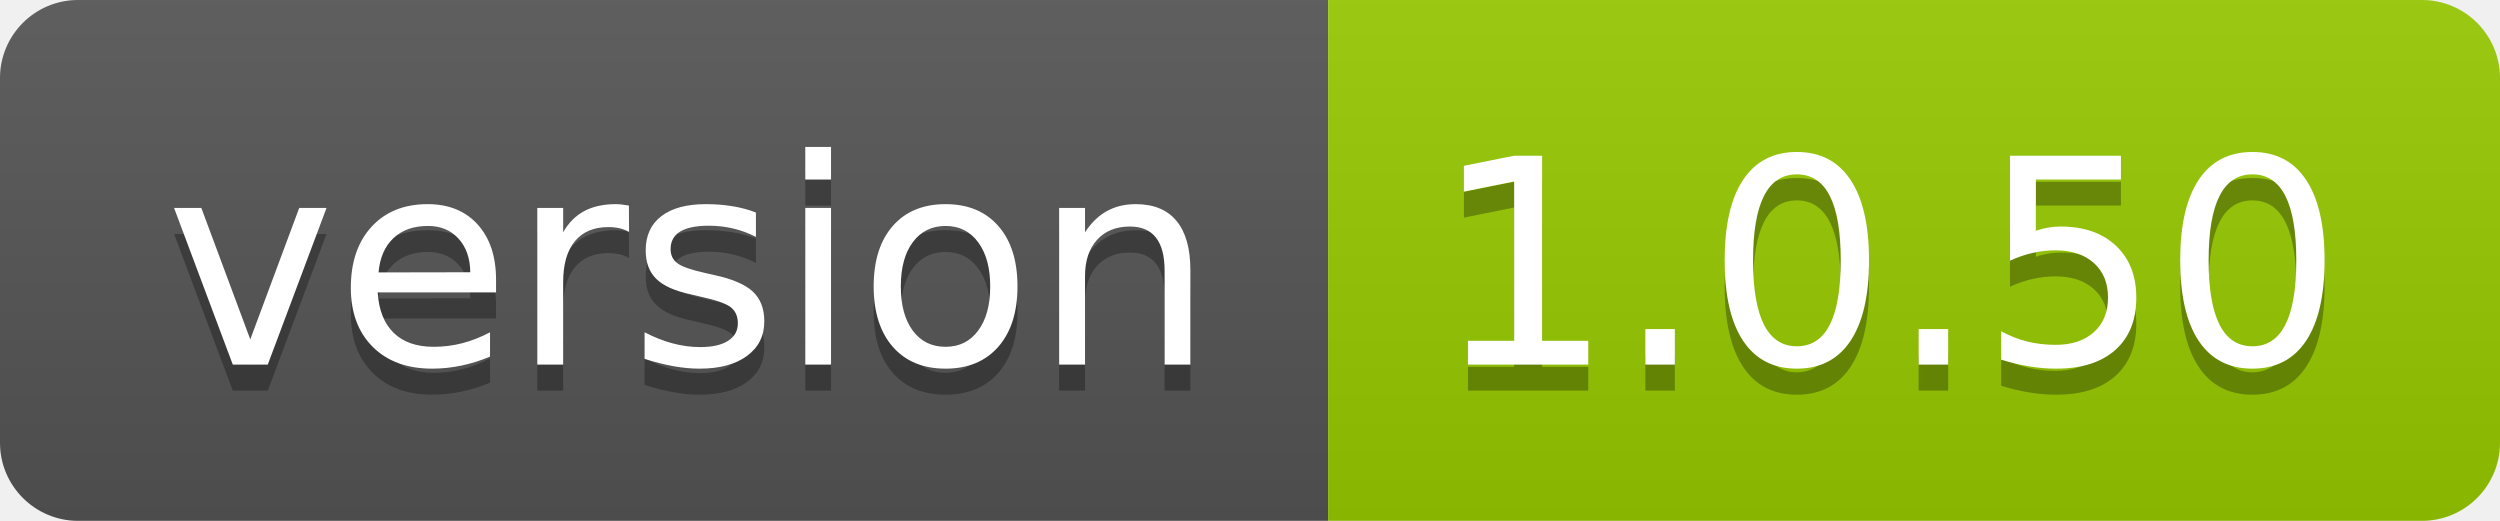
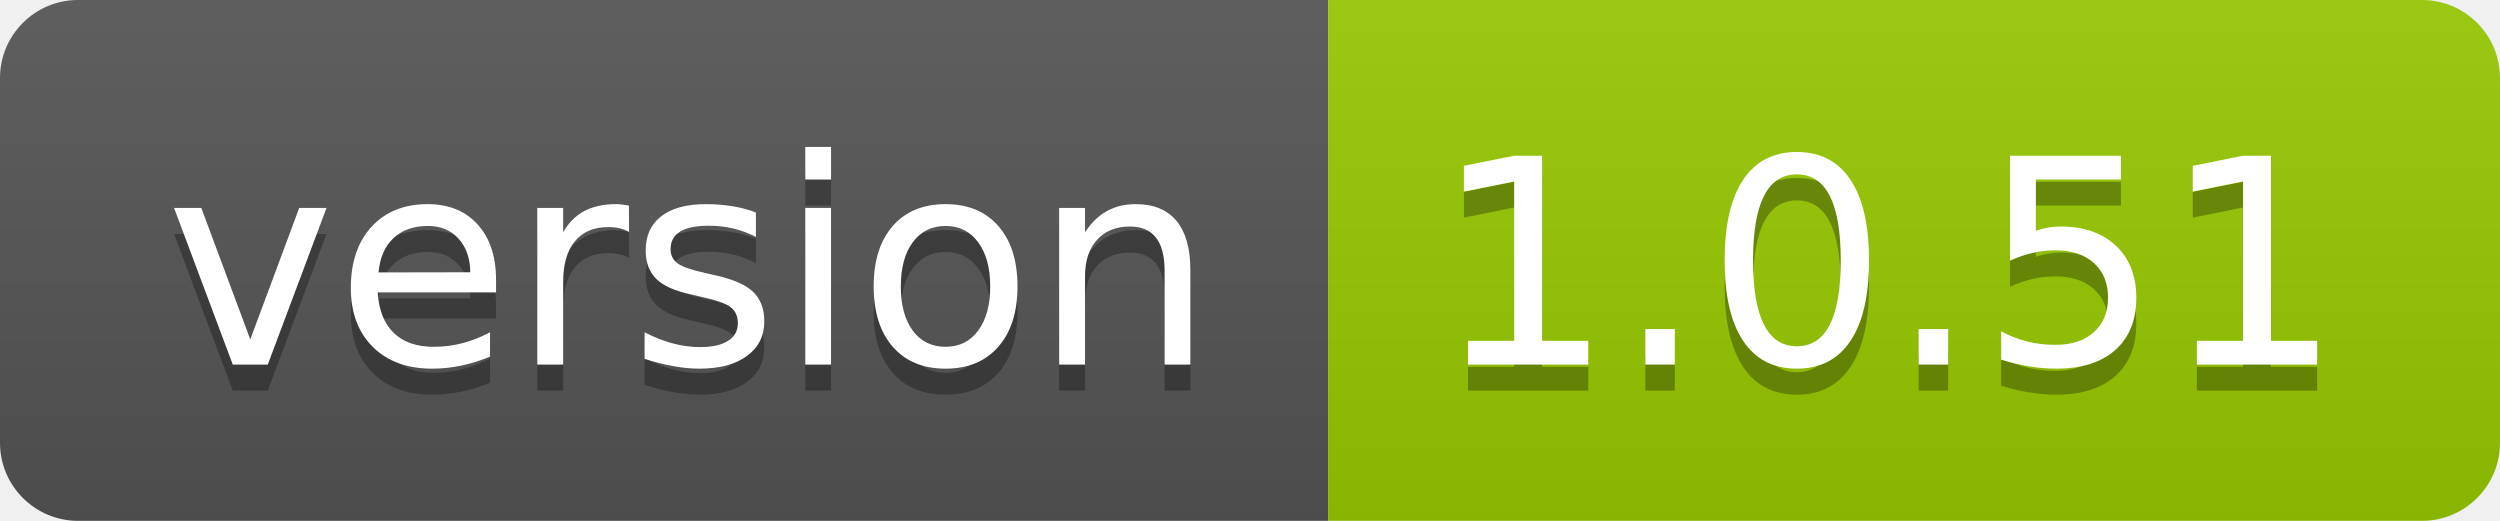
- <svg xmlns="http://www.w3.org/2000/svg" width="96" height="20" role="img" aria-label="version: 1.0.50">
+ <svg xmlns="http://www.w3.org/2000/svg" width="96" height="20" role="img" aria-label="version: 1.0.51">
  <linearGradient id="s" x2="0" y2="100%">
    <stop offset="0" stop-color="#bbb" stop-opacity=".1" />
    <stop offset="1" stop-opacity=".1" />
  </linearGradient>
  <clipPath id="r">
    <rect width="96" height="20" rx="3" fill="#fff" />
  </clipPath>
  <g clip-path="url(#r)">
    <rect width="51" height="20" fill="#555" />
    <rect x="51" width="45" height="20" fill="#97ca00" />
    <rect width="96" height="20" fill="url(#s)" />
  </g>
  <g fill="#fff" text-anchor="middle" font-family="Verdana,Geneva,DejaVu Sans,sans-serif" text-rendering="geometricPrecision" font-size="110">
    <text aria-hidden="true" x="265" y="150" fill="#010101" fill-opacity=".3" transform="scale(.1)" textLength="410">version</text>
    <text x="265" y="140" transform="scale(.1)" fill="#fff" textLength="410">version</text>
-     <text aria-hidden="true" x="725" y="150" fill="#010101" fill-opacity=".3" transform="scale(.1)" textLength="350">1.0.50</text>
-     <text x="725" y="140" transform="scale(.1)" fill="#fff" textLength="350">1.0.50</text>
+     <text aria-hidden="true" x="725" y="150" fill="#010101" fill-opacity=".3" transform="scale(.1)" textLength="350">1.0.51</text>
+     <text x="725" y="140" transform="scale(.1)" fill="#fff" textLength="350">1.0.51</text>
  </g>
</svg>
